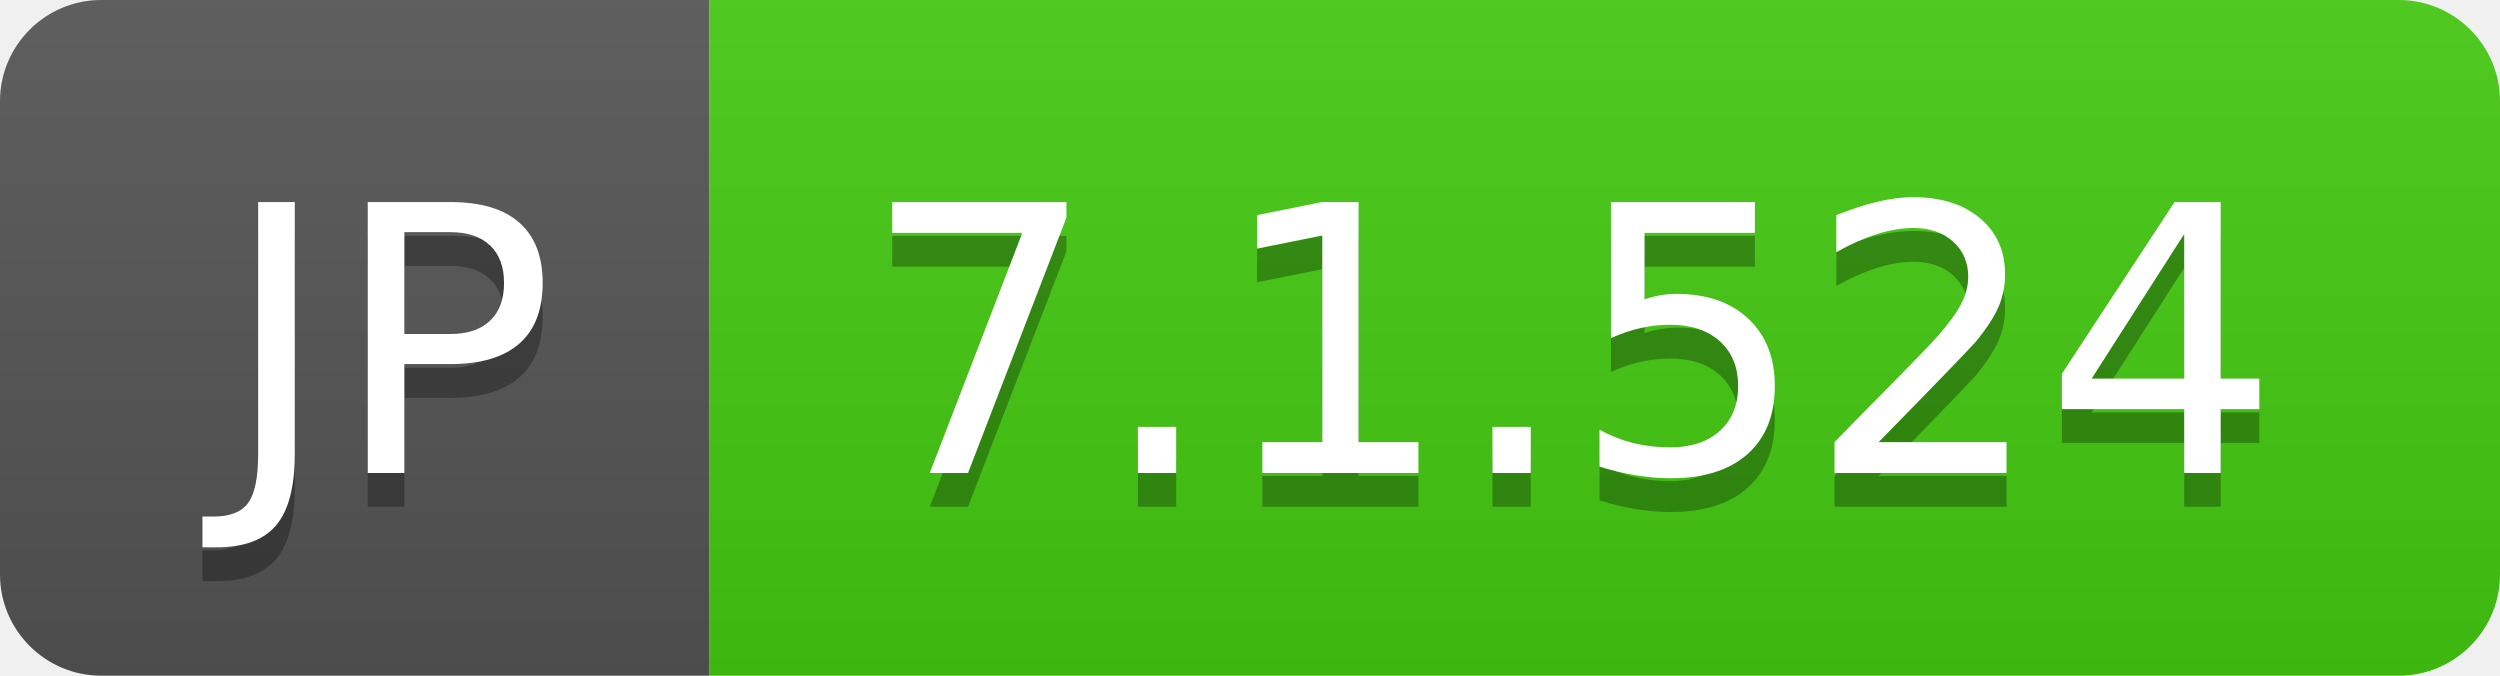
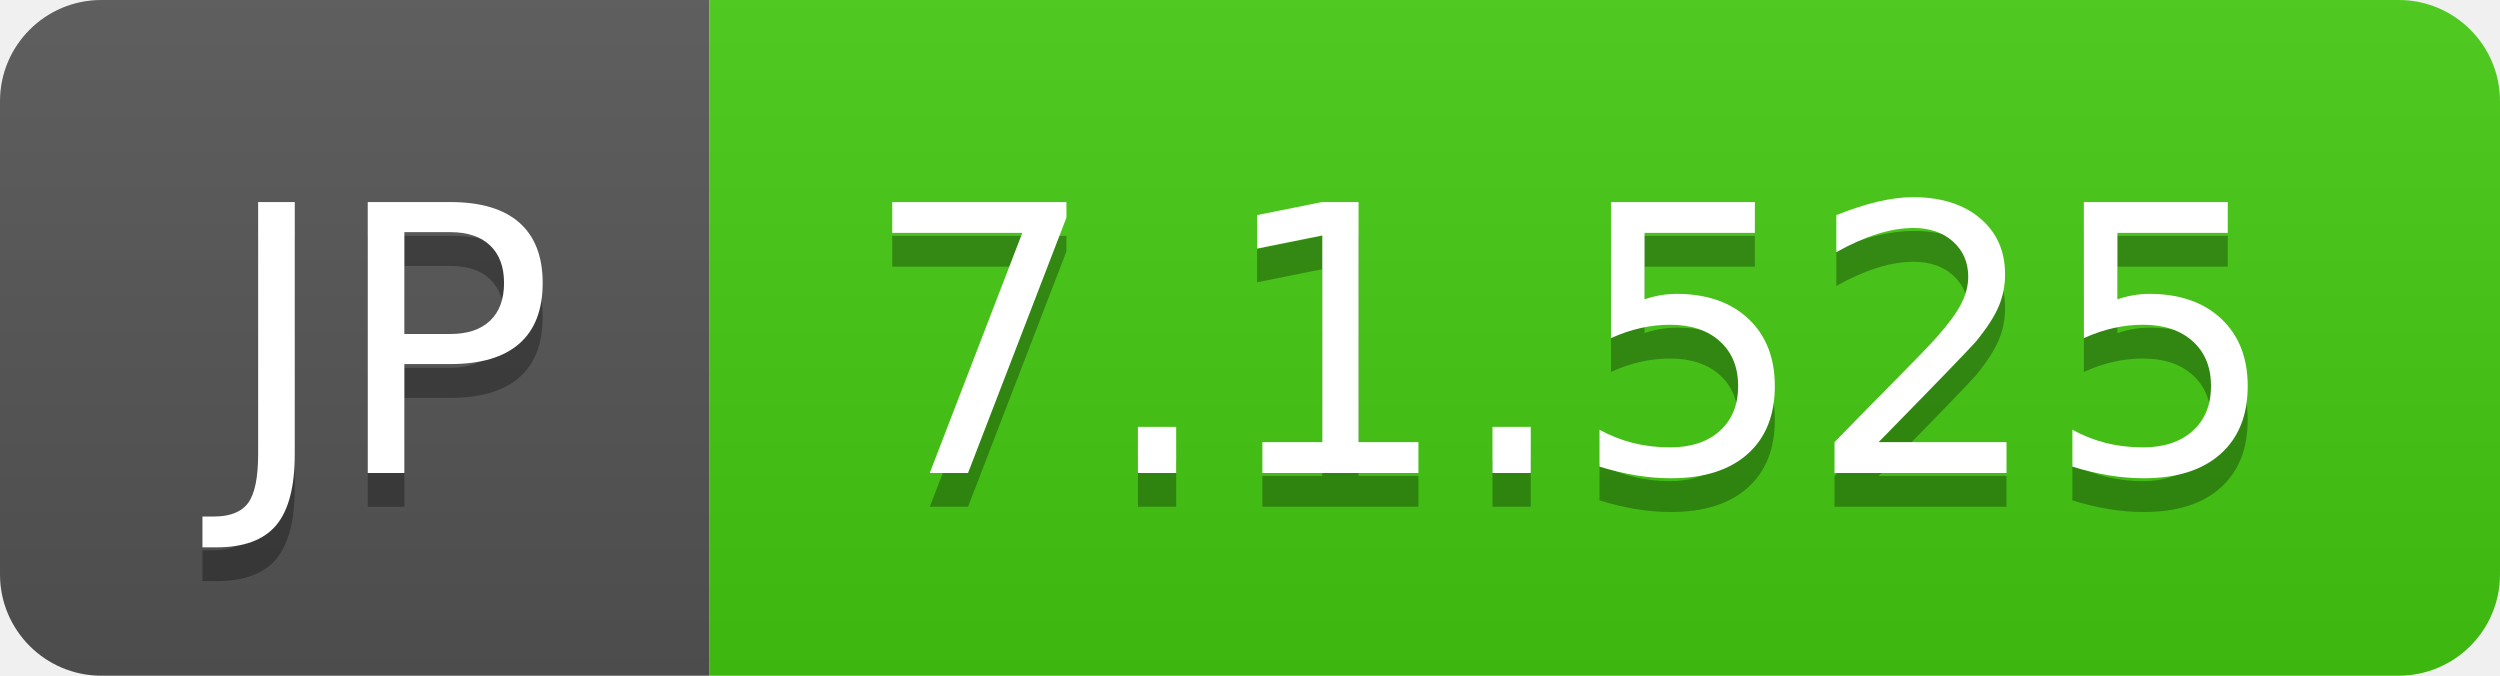
- <svg xmlns="http://www.w3.org/2000/svg" width="74" height="20" role="img" aria-label="JP: 7.1.524">
+ <svg xmlns="http://www.w3.org/2000/svg" width="74" height="20" role="img" aria-label="JP: 7.1.525">
  <linearGradient id="s" x2="0" y2="100%">
    <stop offset="0" stop-color="#bbb" stop-opacity=".1" />
    <stop offset="1" stop-opacity=".1" />
  </linearGradient>
  <clipPath id="r">
    <rect width="74" height="20" rx="3" fill="#fff" />
  </clipPath>
  <g clip-path="url(#r)">
    <rect width="21" height="20" fill="#555" />
    <rect x="21" width="53" height="20" fill="#4c1" />
    <rect width="74" height="20" fill="url(#s)" />
  </g>
  <g fill="#fff" text-anchor="middle" font-family="Verdana,Geneva,DejaVu Sans,sans-serif" text-rendering="geometricPrecision" font-size="110">
    <text aria-hidden="true" x="115" y="150" fill="#010101" fill-opacity=".3" transform="scale(.1)" textLength="110">JP</text>
    <text x="115" y="140" transform="scale(.1)" fill="#fff" textLength="110">JP</text>
-     <text aria-hidden="true" x="465" y="150" fill="#010101" fill-opacity=".3" transform="scale(.1)" textLength="430">7.1.524</text>
-     <text x="465" y="140" transform="scale(.1)" fill="#fff" textLength="430">7.1.524</text>
+     <text aria-hidden="true" x="465" y="150" fill="#010101" fill-opacity=".3" transform="scale(.1)" textLength="430">7.1.525</text>
+     <text x="465" y="140" transform="scale(.1)" fill="#fff" textLength="430">7.1.525</text>
  </g>
</svg>
